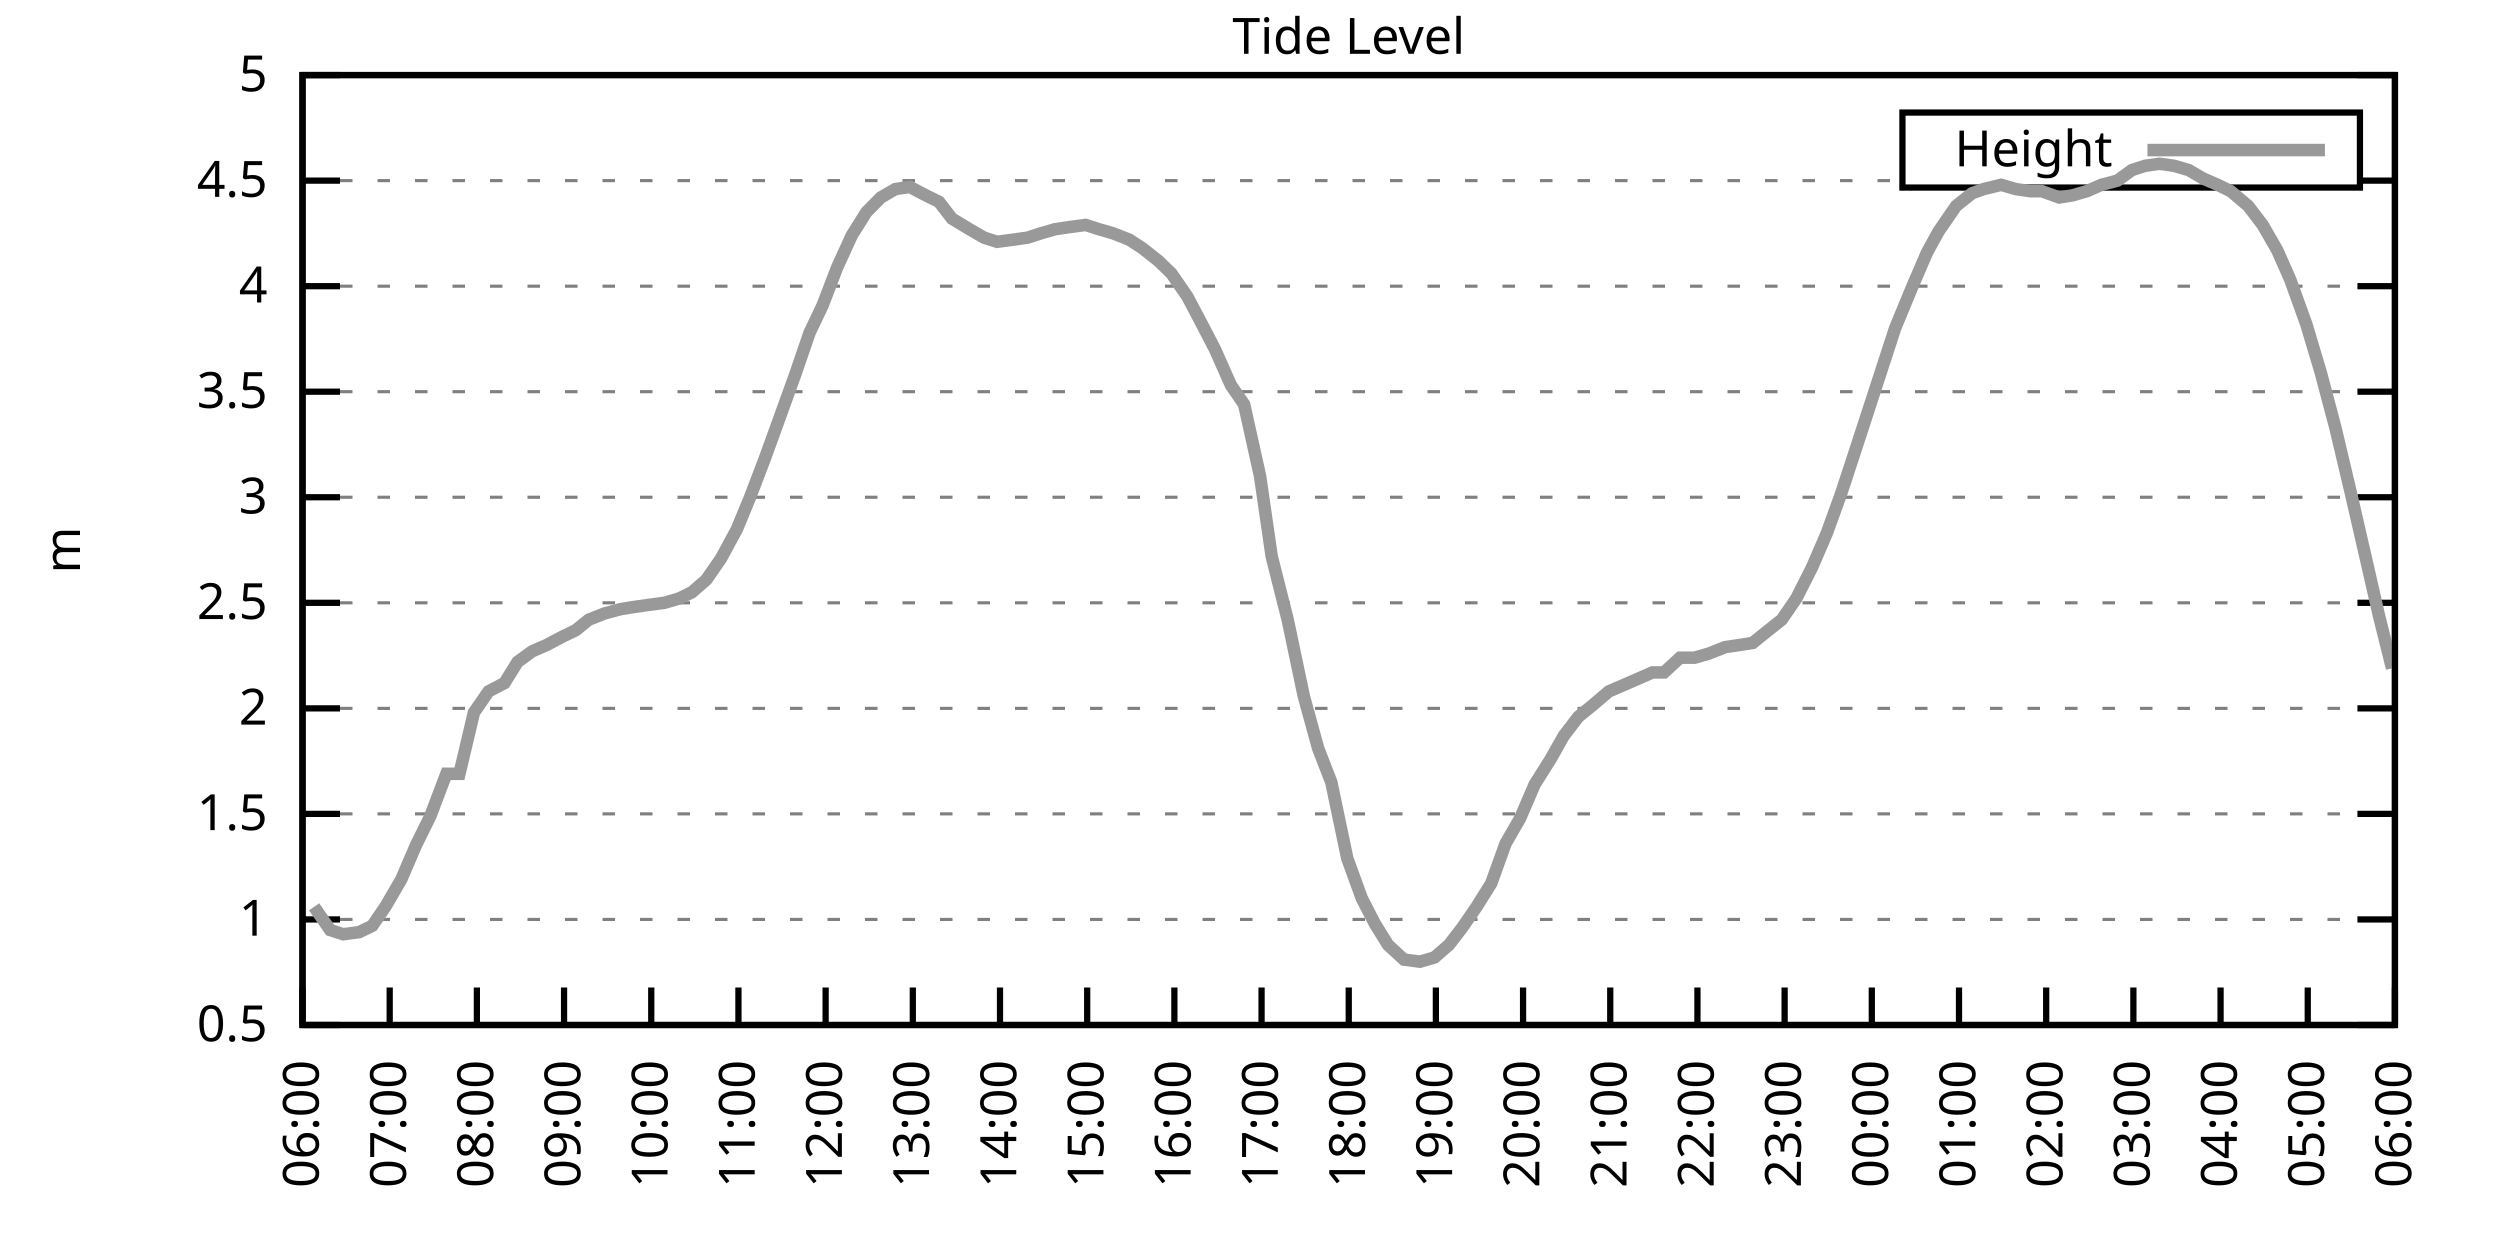
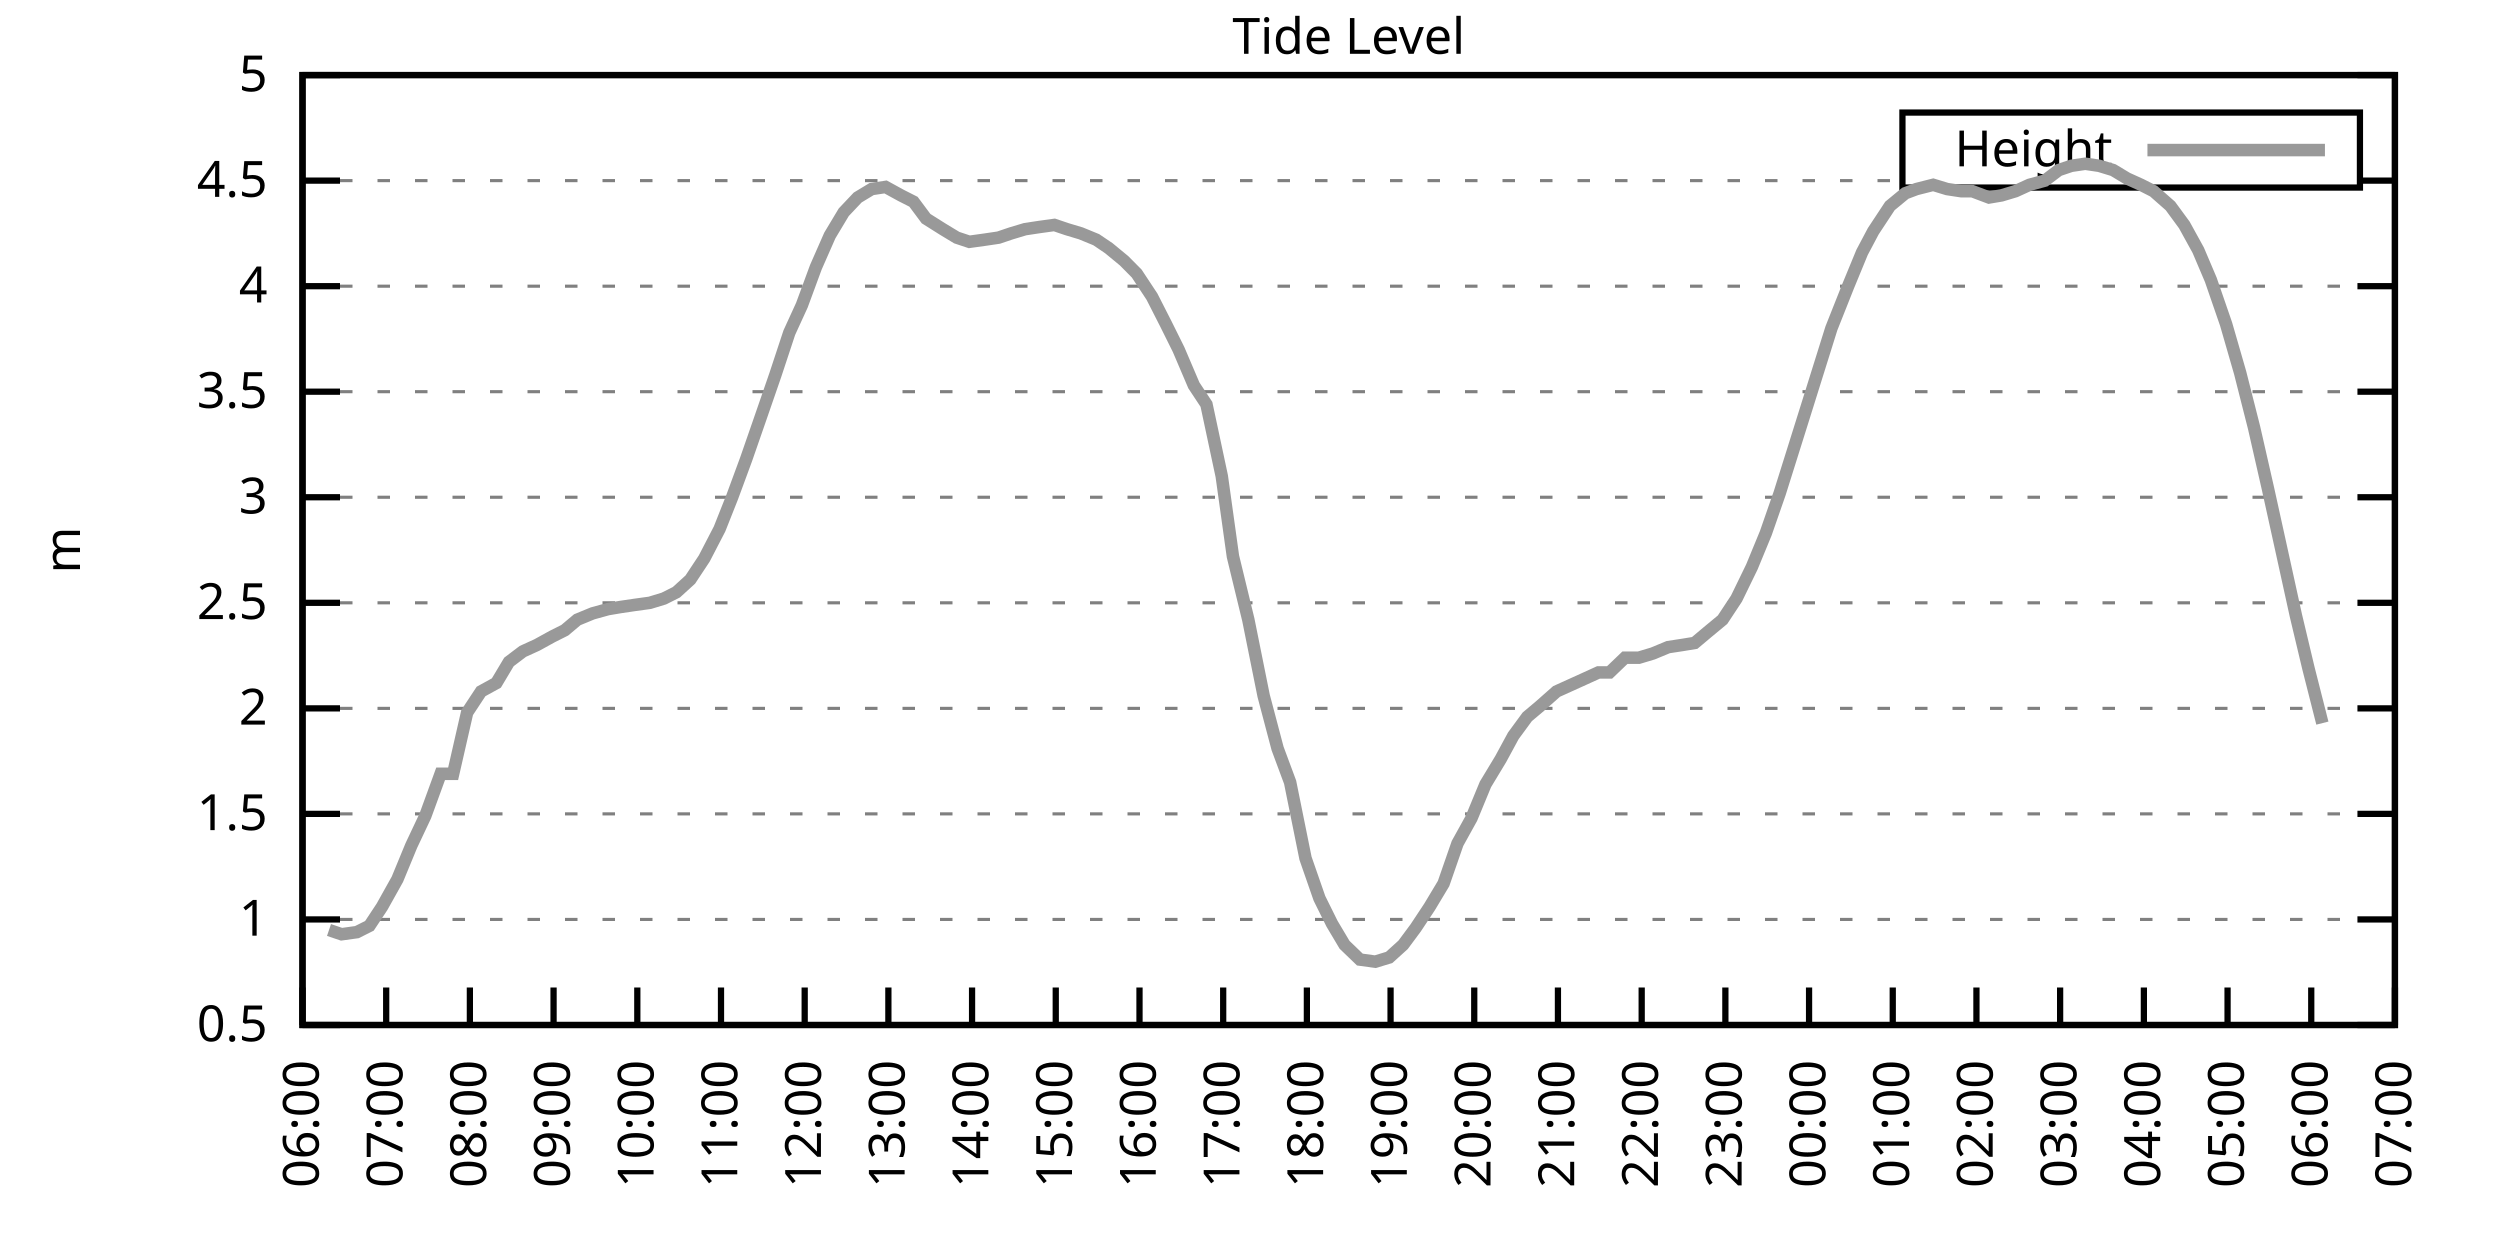
<svg xmlns="http://www.w3.org/2000/svg" xmlns:xlink="http://www.w3.org/1999/xlink" width="400" height="200" viewBox="0 0 400 200">
  <g id="gnuplot_canvas">
    <rect x="0" y="0" width="400" height="200" fill="none" />
    <defs>
      <circle id="gpDot" r="0.5" stroke-width="0.5" stroke="currentColor" />
      <path id="gpPt0" stroke-width="0.333" stroke="currentColor" d="M-1,0 h2 M0,-1 v2" />
      <path id="gpPt1" stroke-width="0.333" stroke="currentColor" d="M-1,-1 L1,1 M1,-1 L-1,1" />
      <path id="gpPt2" stroke-width="0.333" stroke="currentColor" d="M-1,0 L1,0 M0,-1 L0,1 M-1,-1 L1,1 M-1,1 L1,-1" />
      <rect id="gpPt3" stroke-width="0.333" stroke="currentColor" x="-1" y="-1" width="2" height="2" />
      <rect id="gpPt4" stroke-width="0.333" stroke="currentColor" fill="currentColor" x="-1" y="-1" width="2" height="2" />
      <circle id="gpPt5" stroke-width="0.333" stroke="currentColor" cx="0" cy="0" r="1" />
      <use xlink:href="#gpPt5" id="gpPt6" fill="currentColor" stroke="none" />
      <path id="gpPt7" stroke-width="0.333" stroke="currentColor" d="M0,-1.33 L-1.33,0.67 L1.33,0.67 z" />
      <use xlink:href="#gpPt7" id="gpPt8" fill="currentColor" stroke="none" />
      <use xlink:href="#gpPt7" id="gpPt9" stroke="currentColor" transform="rotate(180)" />
      <use xlink:href="#gpPt9" id="gpPt10" fill="currentColor" stroke="none" />
      <use xlink:href="#gpPt3" id="gpPt11" stroke="currentColor" transform="rotate(45)" />
      <use xlink:href="#gpPt11" id="gpPt12" fill="currentColor" stroke="none" />
      <path id="gpPt13" stroke-width="0.333" stroke="currentColor" d="M0,1.330 L1.265,0.411 L0.782,-1.067 L-0.782,-1.076 L-1.265,0.411 z" />
      <use xlink:href="#gpPt13" id="gpPt14" fill="currentColor" stroke="none" />
      <filter id="textbox" filterUnits="objectBoundingBox" x="0" y="0" height="1" width="1">
        <feFlood flood-color="white" flood-opacity="1" result="bgnd" />
        <feComposite in="SourceGraphic" in2="bgnd" operator="atop" />
      </filter>
      <filter id="greybox" filterUnits="objectBoundingBox" x="0" y="0" height="1" width="1">
        <feFlood flood-color="lightgrey" flood-opacity="1" result="grey" />
        <feComposite in="SourceGraphic" in2="grey" operator="atop" />
      </filter>
    </defs>
    <g fill="none" color="white" stroke="currentColor" stroke-width="1.00" stroke-linecap="butt" stroke-linejoin="miter">
</g>
    <g fill="none" color="black" stroke="currentColor" stroke-width="1.00" stroke-linecap="butt" stroke-linejoin="miter">
      <g stroke="none" shape-rendering="crispEdges">
        <polygon fill="rgb(255, 255, 255)" points="48.40,164.00 383.18,164.00 383.18,12.02 48.40,12.02 " />
      </g>
    </g>
    <g fill="none" color="black" stroke="currentColor" stroke-width="1.00" stroke-linecap="butt" stroke-linejoin="miter">
</g>
    <g fill="none" color="black" stroke="black" stroke-width="0.50" stroke-linecap="butt" stroke-linejoin="miter">
</g>
    <g fill="none" color="gray" stroke="currentColor" stroke-width="0.50" stroke-linecap="butt" stroke-linejoin="miter">
      <path stroke="gray" stroke-dasharray="2,4" class="gridline" d="M48.40,164.00 L383.19,164.00  " />
    </g>
    <g fill="none" color="gray" stroke="gray" stroke-width="1.00" stroke-linecap="butt" stroke-linejoin="miter">
</g>
    <g fill="none" color="black" stroke="currentColor" stroke-width="1.00" stroke-linecap="butt" stroke-linejoin="miter">
      <path stroke="black" d="M48.40,164.00 L54.40,164.00 M383.19,164.00 L377.19,164.00  " />
      <g transform="translate(42.80,166.60)" stroke="none" fill="black" font-family="Sans" font-size="8.00" text-anchor="end">
        <text>
          <tspan font-family="Sans"> 0.5</tspan>
        </text>
      </g>
    </g>
    <g fill="none" color="black" stroke="currentColor" stroke-width="1.00" stroke-linecap="butt" stroke-linejoin="miter">
</g>
    <g fill="none" color="black" stroke="black" stroke-width="0.50" stroke-linecap="butt" stroke-linejoin="miter">
</g>
    <g fill="none" color="gray" stroke="currentColor" stroke-width="0.50" stroke-linecap="butt" stroke-linejoin="miter">
      <path stroke="gray" stroke-dasharray="2,4" class="gridline" d="M48.40,147.11 L383.19,147.11  " />
    </g>
    <g fill="none" color="gray" stroke="gray" stroke-width="1.00" stroke-linecap="butt" stroke-linejoin="miter">
</g>
    <g fill="none" color="black" stroke="currentColor" stroke-width="1.00" stroke-linecap="butt" stroke-linejoin="miter">
      <path stroke="black" d="M48.40,147.11 L54.40,147.11 M383.19,147.11 L377.19,147.11  " />
      <g transform="translate(42.80,149.71)" stroke="none" fill="black" font-family="Sans" font-size="8.00" text-anchor="end">
        <text>
          <tspan font-family="Sans"> 1</tspan>
        </text>
      </g>
    </g>
    <g fill="none" color="black" stroke="currentColor" stroke-width="1.00" stroke-linecap="butt" stroke-linejoin="miter">
</g>
    <g fill="none" color="black" stroke="black" stroke-width="0.50" stroke-linecap="butt" stroke-linejoin="miter">
</g>
    <g fill="none" color="gray" stroke="currentColor" stroke-width="0.50" stroke-linecap="butt" stroke-linejoin="miter">
      <path stroke="gray" stroke-dasharray="2,4" class="gridline" d="M48.40,130.22 L383.19,130.22  " />
    </g>
    <g fill="none" color="gray" stroke="gray" stroke-width="1.00" stroke-linecap="butt" stroke-linejoin="miter">
</g>
    <g fill="none" color="black" stroke="currentColor" stroke-width="1.00" stroke-linecap="butt" stroke-linejoin="miter">
      <path stroke="black" d="M48.40,130.22 L54.40,130.22 M383.19,130.22 L377.19,130.22  " />
      <g transform="translate(42.80,132.82)" stroke="none" fill="black" font-family="Sans" font-size="8.00" text-anchor="end">
        <text>
          <tspan font-family="Sans"> 1.5</tspan>
        </text>
      </g>
    </g>
    <g fill="none" color="black" stroke="currentColor" stroke-width="1.00" stroke-linecap="butt" stroke-linejoin="miter">
</g>
    <g fill="none" color="black" stroke="black" stroke-width="0.50" stroke-linecap="butt" stroke-linejoin="miter">
</g>
    <g fill="none" color="gray" stroke="currentColor" stroke-width="0.50" stroke-linecap="butt" stroke-linejoin="miter">
      <path stroke="gray" stroke-dasharray="2,4" class="gridline" d="M48.40,113.34 L383.19,113.34  " />
    </g>
    <g fill="none" color="gray" stroke="gray" stroke-width="1.00" stroke-linecap="butt" stroke-linejoin="miter">
</g>
    <g fill="none" color="black" stroke="currentColor" stroke-width="1.00" stroke-linecap="butt" stroke-linejoin="miter">
      <path stroke="black" d="M48.40,113.34 L54.40,113.34 M383.19,113.34 L377.19,113.34  " />
      <g transform="translate(42.80,115.94)" stroke="none" fill="black" font-family="Sans" font-size="8.00" text-anchor="end">
        <text>
          <tspan font-family="Sans"> 2</tspan>
        </text>
      </g>
    </g>
    <g fill="none" color="black" stroke="currentColor" stroke-width="1.00" stroke-linecap="butt" stroke-linejoin="miter">
</g>
    <g fill="none" color="black" stroke="black" stroke-width="0.50" stroke-linecap="butt" stroke-linejoin="miter">
</g>
    <g fill="none" color="gray" stroke="currentColor" stroke-width="0.50" stroke-linecap="butt" stroke-linejoin="miter">
      <path stroke="gray" stroke-dasharray="2,4" class="gridline" d="M48.40,96.45 L383.19,96.45  " />
    </g>
    <g fill="none" color="gray" stroke="gray" stroke-width="1.00" stroke-linecap="butt" stroke-linejoin="miter">
</g>
    <g fill="none" color="black" stroke="currentColor" stroke-width="1.00" stroke-linecap="butt" stroke-linejoin="miter">
      <path stroke="black" d="M48.40,96.45 L54.40,96.45 M383.19,96.45 L377.19,96.45  " />
      <g transform="translate(42.80,99.05)" stroke="none" fill="black" font-family="Sans" font-size="8.00" text-anchor="end">
        <text>
          <tspan font-family="Sans"> 2.5</tspan>
        </text>
      </g>
    </g>
    <g fill="none" color="black" stroke="currentColor" stroke-width="1.00" stroke-linecap="butt" stroke-linejoin="miter">
</g>
    <g fill="none" color="black" stroke="black" stroke-width="0.50" stroke-linecap="butt" stroke-linejoin="miter">
</g>
    <g fill="none" color="gray" stroke="currentColor" stroke-width="0.50" stroke-linecap="butt" stroke-linejoin="miter">
      <path stroke="gray" stroke-dasharray="2,4" class="gridline" d="M48.40,79.56 L383.19,79.56  " />
    </g>
    <g fill="none" color="gray" stroke="gray" stroke-width="1.00" stroke-linecap="butt" stroke-linejoin="miter">
</g>
    <g fill="none" color="black" stroke="currentColor" stroke-width="1.00" stroke-linecap="butt" stroke-linejoin="miter">
      <path stroke="black" d="M48.40,79.56 L54.40,79.56 M383.19,79.56 L377.19,79.56  " />
      <g transform="translate(42.80,82.16)" stroke="none" fill="black" font-family="Sans" font-size="8.00" text-anchor="end">
        <text>
          <tspan font-family="Sans"> 3</tspan>
        </text>
      </g>
    </g>
    <g fill="none" color="black" stroke="currentColor" stroke-width="1.00" stroke-linecap="butt" stroke-linejoin="miter">
</g>
    <g fill="none" color="black" stroke="black" stroke-width="0.50" stroke-linecap="butt" stroke-linejoin="miter">
</g>
    <g fill="none" color="gray" stroke="currentColor" stroke-width="0.50" stroke-linecap="butt" stroke-linejoin="miter">
      <path stroke="gray" stroke-dasharray="2,4" class="gridline" d="M48.40,62.67 L383.19,62.67  " />
    </g>
    <g fill="none" color="gray" stroke="gray" stroke-width="1.00" stroke-linecap="butt" stroke-linejoin="miter">
</g>
    <g fill="none" color="black" stroke="currentColor" stroke-width="1.00" stroke-linecap="butt" stroke-linejoin="miter">
      <path stroke="black" d="M48.40,62.67 L54.40,62.67 M383.19,62.67 L377.19,62.67  " />
      <g transform="translate(42.80,65.27)" stroke="none" fill="black" font-family="Sans" font-size="8.00" text-anchor="end">
        <text>
          <tspan font-family="Sans"> 3.5</tspan>
        </text>
      </g>
    </g>
    <g fill="none" color="black" stroke="currentColor" stroke-width="1.00" stroke-linecap="butt" stroke-linejoin="miter">
</g>
    <g fill="none" color="black" stroke="black" stroke-width="0.50" stroke-linecap="butt" stroke-linejoin="miter">
</g>
    <g fill="none" color="gray" stroke="currentColor" stroke-width="0.50" stroke-linecap="butt" stroke-linejoin="miter">
      <path stroke="gray" stroke-dasharray="2,4" class="gridline" d="M48.40,45.79 L383.19,45.79  " />
    </g>
    <g fill="none" color="gray" stroke="gray" stroke-width="1.00" stroke-linecap="butt" stroke-linejoin="miter">
</g>
    <g fill="none" color="black" stroke="currentColor" stroke-width="1.00" stroke-linecap="butt" stroke-linejoin="miter">
      <path stroke="black" d="M48.40,45.79 L54.40,45.79 M383.19,45.79 L377.19,45.79  " />
      <g transform="translate(42.80,48.39)" stroke="none" fill="black" font-family="Sans" font-size="8.00" text-anchor="end">
        <text>
          <tspan font-family="Sans"> 4</tspan>
        </text>
      </g>
    </g>
    <g fill="none" color="black" stroke="currentColor" stroke-width="1.00" stroke-linecap="butt" stroke-linejoin="miter">
</g>
    <g fill="none" color="black" stroke="black" stroke-width="0.50" stroke-linecap="butt" stroke-linejoin="miter">
</g>
    <g fill="none" color="gray" stroke="currentColor" stroke-width="0.50" stroke-linecap="butt" stroke-linejoin="miter">
      <path stroke="gray" stroke-dasharray="2,4" class="gridline" d="M48.40,28.90 L304.39,28.90 M377.59,28.90 L383.19,28.90  " />
    </g>
    <g fill="none" color="gray" stroke="gray" stroke-width="1.00" stroke-linecap="butt" stroke-linejoin="miter">
</g>
    <g fill="none" color="black" stroke="currentColor" stroke-width="1.00" stroke-linecap="butt" stroke-linejoin="miter">
      <path stroke="black" d="M48.40,28.90 L54.40,28.90 M383.19,28.90 L377.19,28.90  " />
      <g transform="translate(42.80,31.50)" stroke="none" fill="black" font-family="Sans" font-size="8.00" text-anchor="end">
        <text>
          <tspan font-family="Sans"> 4.5</tspan>
        </text>
      </g>
    </g>
    <g fill="none" color="black" stroke="currentColor" stroke-width="1.00" stroke-linecap="butt" stroke-linejoin="miter">
</g>
    <g fill="none" color="black" stroke="black" stroke-width="0.50" stroke-linecap="butt" stroke-linejoin="miter">
</g>
    <g fill="none" color="gray" stroke="currentColor" stroke-width="0.50" stroke-linecap="butt" stroke-linejoin="miter">
      <path stroke="gray" stroke-dasharray="2,4" class="gridline" d="M48.40,12.01 L383.19,12.01  " />
    </g>
    <g fill="none" color="gray" stroke="gray" stroke-width="1.00" stroke-linecap="butt" stroke-linejoin="miter">
</g>
    <g fill="none" color="black" stroke="currentColor" stroke-width="1.00" stroke-linecap="butt" stroke-linejoin="miter">
      <path stroke="black" d="M48.40,12.01 L54.40,12.01 M383.19,12.01 L377.19,12.01  " />
      <g transform="translate(42.80,14.61)" stroke="none" fill="black" font-family="Sans" font-size="8.00" text-anchor="end">
        <text>
          <tspan font-family="Sans"> 5</tspan>
        </text>
      </g>
    </g>
    <g fill="none" color="black" stroke="currentColor" stroke-width="1.00" stroke-linecap="butt" stroke-linejoin="miter">
      <path stroke="black" d="M48.40,164.00 L48.40,158.00  " />
      <g transform="translate(51.00,169.60) rotate(270.00)" stroke="none" fill="black" font-family="Sans" font-size="8.00" text-anchor="end">
        <text>
          <tspan font-family="Sans">06:00</tspan>
        </text>
      </g>
    </g>
    <g fill="none" color="black" stroke="currentColor" stroke-width="1.00" stroke-linecap="butt" stroke-linejoin="miter">
-       <path stroke="black" d="M62.35,164.00 L62.35,158.00  " />
-       <g transform="translate(64.95,169.60) rotate(270.00)" stroke="none" fill="black" font-family="Sans" font-size="8.00" text-anchor="end">
+       <path stroke="black" d="M61.79,164.00 L61.79,158.00  " />
+       <g transform="translate(64.39,169.60) rotate(270.00)" stroke="none" fill="black" font-family="Sans" font-size="8.00" text-anchor="end">
        <text>
          <tspan font-family="Sans">07:00</tspan>
        </text>
      </g>
    </g>
    <g fill="none" color="black" stroke="currentColor" stroke-width="1.00" stroke-linecap="butt" stroke-linejoin="miter">
-       <path stroke="black" d="M76.30,164.00 L76.30,158.00  " />
-       <g transform="translate(78.90,169.60) rotate(270.00)" stroke="none" fill="black" font-family="Sans" font-size="8.00" text-anchor="end">
+       <path stroke="black" d="M75.18,164.00 L75.18,158.00  " />
+       <g transform="translate(77.78,169.60) rotate(270.00)" stroke="none" fill="black" font-family="Sans" font-size="8.00" text-anchor="end">
        <text>
          <tspan font-family="Sans">08:00</tspan>
        </text>
      </g>
    </g>
    <g fill="none" color="black" stroke="currentColor" stroke-width="1.00" stroke-linecap="butt" stroke-linejoin="miter">
-       <path stroke="black" d="M90.25,164.00 L90.25,158.00  " />
-       <g transform="translate(92.85,169.60) rotate(270.00)" stroke="none" fill="black" font-family="Sans" font-size="8.00" text-anchor="end">
+       <path stroke="black" d="M88.57,164.00 L88.57,158.00  " />
+       <g transform="translate(91.17,169.60) rotate(270.00)" stroke="none" fill="black" font-family="Sans" font-size="8.00" text-anchor="end">
        <text>
          <tspan font-family="Sans">09:00</tspan>
        </text>
      </g>
    </g>
    <g fill="none" color="black" stroke="currentColor" stroke-width="1.00" stroke-linecap="butt" stroke-linejoin="miter">
-       <path stroke="black" d="M104.20,164.00 L104.20,158.00  " />
-       <g transform="translate(106.80,169.60) rotate(270.00)" stroke="none" fill="black" font-family="Sans" font-size="8.00" text-anchor="end">
+       <path stroke="black" d="M101.97,164.00 L101.97,158.00  " />
+       <g transform="translate(104.57,169.60) rotate(270.00)" stroke="none" fill="black" font-family="Sans" font-size="8.00" text-anchor="end">
        <text>
          <tspan font-family="Sans">10:00</tspan>
        </text>
      </g>
    </g>
    <g fill="none" color="black" stroke="currentColor" stroke-width="1.00" stroke-linecap="butt" stroke-linejoin="miter">
-       <path stroke="black" d="M118.15,164.00 L118.15,158.00  " />
-       <g transform="translate(120.75,169.60) rotate(270.00)" stroke="none" fill="black" font-family="Sans" font-size="8.00" text-anchor="end">
+       <path stroke="black" d="M115.36,164.00 L115.36,158.00  " />
+       <g transform="translate(117.96,169.60) rotate(270.00)" stroke="none" fill="black" font-family="Sans" font-size="8.00" text-anchor="end">
        <text>
          <tspan font-family="Sans">11:00</tspan>
        </text>
      </g>
    </g>
    <g fill="none" color="black" stroke="currentColor" stroke-width="1.00" stroke-linecap="butt" stroke-linejoin="miter">
-       <path stroke="black" d="M132.10,164.00 L132.10,158.00  " />
-       <g transform="translate(134.70,169.60) rotate(270.00)" stroke="none" fill="black" font-family="Sans" font-size="8.00" text-anchor="end">
+       <path stroke="black" d="M128.75,164.00 L128.75,158.00  " />
+       <g transform="translate(131.35,169.60) rotate(270.00)" stroke="none" fill="black" font-family="Sans" font-size="8.00" text-anchor="end">
        <text>
          <tspan font-family="Sans">12:00</tspan>
        </text>
      </g>
    </g>
    <g fill="none" color="black" stroke="currentColor" stroke-width="1.00" stroke-linecap="butt" stroke-linejoin="miter">
-       <path stroke="black" d="M146.05,164.00 L146.05,158.00  " />
-       <g transform="translate(148.65,169.60) rotate(270.00)" stroke="none" fill="black" font-family="Sans" font-size="8.00" text-anchor="end">
+       <path stroke="black" d="M142.14,164.00 L142.14,158.00  " />
+       <g transform="translate(144.74,169.60) rotate(270.00)" stroke="none" fill="black" font-family="Sans" font-size="8.00" text-anchor="end">
        <text>
          <tspan font-family="Sans">13:00</tspan>
        </text>
      </g>
    </g>
    <g fill="none" color="black" stroke="currentColor" stroke-width="1.00" stroke-linecap="butt" stroke-linejoin="miter">
-       <path stroke="black" d="M160.00,164.00 L160.00,158.00  " />
-       <g transform="translate(162.60,169.60) rotate(270.00)" stroke="none" fill="black" font-family="Sans" font-size="8.00" text-anchor="end">
+       <path stroke="black" d="M155.53,164.00 L155.53,158.00  " />
+       <g transform="translate(158.13,169.60) rotate(270.00)" stroke="none" fill="black" font-family="Sans" font-size="8.00" text-anchor="end">
        <text>
          <tspan font-family="Sans">14:00</tspan>
        </text>
      </g>
    </g>
    <g fill="none" color="black" stroke="currentColor" stroke-width="1.00" stroke-linecap="butt" stroke-linejoin="miter">
-       <path stroke="black" d="M173.95,164.00 L173.95,158.00  " />
-       <g transform="translate(176.55,169.60) rotate(270.00)" stroke="none" fill="black" font-family="Sans" font-size="8.00" text-anchor="end">
+       <path stroke="black" d="M168.92,164.00 L168.92,158.00  " />
+       <g transform="translate(171.52,169.60) rotate(270.00)" stroke="none" fill="black" font-family="Sans" font-size="8.00" text-anchor="end">
        <text>
          <tspan font-family="Sans">15:00</tspan>
        </text>
      </g>
    </g>
    <g fill="none" color="black" stroke="currentColor" stroke-width="1.00" stroke-linecap="butt" stroke-linejoin="miter">
-       <path stroke="black" d="M187.90,164.00 L187.90,158.00  " />
-       <g transform="translate(190.50,169.60) rotate(270.00)" stroke="none" fill="black" font-family="Sans" font-size="8.00" text-anchor="end">
+       <path stroke="black" d="M182.32,164.00 L182.32,158.00  " />
+       <g transform="translate(184.92,169.60) rotate(270.00)" stroke="none" fill="black" font-family="Sans" font-size="8.00" text-anchor="end">
        <text>
          <tspan font-family="Sans">16:00</tspan>
        </text>
      </g>
    </g>
    <g fill="none" color="black" stroke="currentColor" stroke-width="1.00" stroke-linecap="butt" stroke-linejoin="miter">
-       <path stroke="black" d="M201.85,164.00 L201.85,158.00  " />
-       <g transform="translate(204.45,169.60) rotate(270.00)" stroke="none" fill="black" font-family="Sans" font-size="8.00" text-anchor="end">
+       <path stroke="black" d="M195.71,164.00 L195.71,158.00  " />
+       <g transform="translate(198.31,169.60) rotate(270.00)" stroke="none" fill="black" font-family="Sans" font-size="8.00" text-anchor="end">
        <text>
          <tspan font-family="Sans">17:00</tspan>
        </text>
      </g>
    </g>
    <g fill="none" color="black" stroke="currentColor" stroke-width="1.00" stroke-linecap="butt" stroke-linejoin="miter">
-       <path stroke="black" d="M215.80,164.00 L215.80,158.00  " />
-       <g transform="translate(218.40,169.60) rotate(270.00)" stroke="none" fill="black" font-family="Sans" font-size="8.00" text-anchor="end">
+       <path stroke="black" d="M209.10,164.00 L209.10,158.00  " />
+       <g transform="translate(211.70,169.60) rotate(270.00)" stroke="none" fill="black" font-family="Sans" font-size="8.00" text-anchor="end">
        <text>
          <tspan font-family="Sans">18:00</tspan>
        </text>
      </g>
    </g>
    <g fill="none" color="black" stroke="currentColor" stroke-width="1.00" stroke-linecap="butt" stroke-linejoin="miter">
-       <path stroke="black" d="M229.74,164.00 L229.74,158.00  " />
-       <g transform="translate(232.34,169.60) rotate(270.00)" stroke="none" fill="black" font-family="Sans" font-size="8.00" text-anchor="end">
+       <path stroke="black" d="M222.49,164.00 L222.49,158.00  " />
+       <g transform="translate(225.09,169.60) rotate(270.00)" stroke="none" fill="black" font-family="Sans" font-size="8.00" text-anchor="end">
        <text>
          <tspan font-family="Sans">19:00</tspan>
        </text>
      </g>
    </g>
    <g fill="none" color="black" stroke="currentColor" stroke-width="1.00" stroke-linecap="butt" stroke-linejoin="miter">
-       <path stroke="black" d="M243.69,164.00 L243.69,158.00  " />
-       <g transform="translate(246.29,169.60) rotate(270.00)" stroke="none" fill="black" font-family="Sans" font-size="8.00" text-anchor="end">
+       <path stroke="black" d="M235.88,164.00 L235.88,158.00  " />
+       <g transform="translate(238.48,169.60) rotate(270.00)" stroke="none" fill="black" font-family="Sans" font-size="8.00" text-anchor="end">
        <text>
          <tspan font-family="Sans">20:00</tspan>
        </text>
      </g>
    </g>
    <g fill="none" color="black" stroke="currentColor" stroke-width="1.00" stroke-linecap="butt" stroke-linejoin="miter">
-       <path stroke="black" d="M257.64,164.00 L257.64,158.00  " />
-       <g transform="translate(260.24,169.60) rotate(270.00)" stroke="none" fill="black" font-family="Sans" font-size="8.00" text-anchor="end">
+       <path stroke="black" d="M249.27,164.00 L249.27,158.00  " />
+       <g transform="translate(251.87,169.60) rotate(270.00)" stroke="none" fill="black" font-family="Sans" font-size="8.00" text-anchor="end">
        <text>
          <tspan font-family="Sans">21:00</tspan>
        </text>
      </g>
    </g>
    <g fill="none" color="black" stroke="currentColor" stroke-width="1.00" stroke-linecap="butt" stroke-linejoin="miter">
-       <path stroke="black" d="M271.59,164.00 L271.59,158.00  " />
-       <g transform="translate(274.19,169.60) rotate(270.00)" stroke="none" fill="black" font-family="Sans" font-size="8.00" text-anchor="end">
+       <path stroke="black" d="M262.67,164.00 L262.67,158.00  " />
+       <g transform="translate(265.27,169.60) rotate(270.00)" stroke="none" fill="black" font-family="Sans" font-size="8.00" text-anchor="end">
        <text>
          <tspan font-family="Sans">22:00</tspan>
        </text>
      </g>
    </g>
    <g fill="none" color="black" stroke="currentColor" stroke-width="1.00" stroke-linecap="butt" stroke-linejoin="miter">
-       <path stroke="black" d="M285.54,164.00 L285.54,158.00  " />
-       <g transform="translate(288.14,169.60) rotate(270.00)" stroke="none" fill="black" font-family="Sans" font-size="8.00" text-anchor="end">
+       <path stroke="black" d="M276.06,164.00 L276.06,158.00  " />
+       <g transform="translate(278.66,169.60) rotate(270.00)" stroke="none" fill="black" font-family="Sans" font-size="8.00" text-anchor="end">
        <text>
          <tspan font-family="Sans">23:00</tspan>
        </text>
      </g>
    </g>
    <g fill="none" color="black" stroke="currentColor" stroke-width="1.00" stroke-linecap="butt" stroke-linejoin="miter">
-       <path stroke="black" d="M299.49,164.00 L299.49,158.00  " />
-       <g transform="translate(302.09,169.60) rotate(270.00)" stroke="none" fill="black" font-family="Sans" font-size="8.00" text-anchor="end">
+       <path stroke="black" d="M289.45,164.00 L289.45,158.00  " />
+       <g transform="translate(292.05,169.60) rotate(270.00)" stroke="none" fill="black" font-family="Sans" font-size="8.00" text-anchor="end">
        <text>
          <tspan font-family="Sans">00:00</tspan>
        </text>
      </g>
    </g>
    <g fill="none" color="black" stroke="currentColor" stroke-width="1.00" stroke-linecap="butt" stroke-linejoin="miter">
-       <path stroke="black" d="M313.44,164.00 L313.44,158.00  " />
-       <g transform="translate(316.04,169.60) rotate(270.00)" stroke="none" fill="black" font-family="Sans" font-size="8.00" text-anchor="end">
+       <path stroke="black" d="M302.84,164.00 L302.84,158.00  " />
+       <g transform="translate(305.44,169.60) rotate(270.00)" stroke="none" fill="black" font-family="Sans" font-size="8.00" text-anchor="end">
        <text>
          <tspan font-family="Sans">01:00</tspan>
        </text>
      </g>
    </g>
    <g fill="none" color="black" stroke="currentColor" stroke-width="1.00" stroke-linecap="butt" stroke-linejoin="miter">
-       <path stroke="black" d="M327.39,164.00 L327.39,158.00  " />
-       <g transform="translate(329.99,169.60) rotate(270.00)" stroke="none" fill="black" font-family="Sans" font-size="8.00" text-anchor="end">
+       <path stroke="black" d="M316.23,164.00 L316.23,158.00  " />
+       <g transform="translate(318.83,169.60) rotate(270.00)" stroke="none" fill="black" font-family="Sans" font-size="8.00" text-anchor="end">
        <text>
          <tspan font-family="Sans">02:00</tspan>
        </text>
      </g>
    </g>
    <g fill="none" color="black" stroke="currentColor" stroke-width="1.00" stroke-linecap="butt" stroke-linejoin="miter">
-       <path stroke="black" d="M341.34,164.00 L341.34,158.00  " />
-       <g transform="translate(343.94,169.60) rotate(270.00)" stroke="none" fill="black" font-family="Sans" font-size="8.00" text-anchor="end">
+       <path stroke="black" d="M329.62,164.00 L329.62,158.00  " />
+       <g transform="translate(332.22,169.60) rotate(270.00)" stroke="none" fill="black" font-family="Sans" font-size="8.00" text-anchor="end">
        <text>
          <tspan font-family="Sans">03:00</tspan>
        </text>
      </g>
    </g>
    <g fill="none" color="black" stroke="currentColor" stroke-width="1.00" stroke-linecap="butt" stroke-linejoin="miter">
-       <path stroke="black" d="M355.29,164.00 L355.29,158.00  " />
-       <g transform="translate(357.89,169.60) rotate(270.00)" stroke="none" fill="black" font-family="Sans" font-size="8.00" text-anchor="end">
+       <path stroke="black" d="M343.02,164.00 L343.02,158.00  " />
+       <g transform="translate(345.62,169.60) rotate(270.00)" stroke="none" fill="black" font-family="Sans" font-size="8.00" text-anchor="end">
        <text>
          <tspan font-family="Sans">04:00</tspan>
        </text>
      </g>
    </g>
    <g fill="none" color="black" stroke="currentColor" stroke-width="1.00" stroke-linecap="butt" stroke-linejoin="miter">
-       <path stroke="black" d="M369.24,164.00 L369.24,158.00  " />
-       <g transform="translate(371.84,169.60) rotate(270.00)" stroke="none" fill="black" font-family="Sans" font-size="8.00" text-anchor="end">
+       <path stroke="black" d="M356.41,164.00 L356.41,158.00  " />
+       <g transform="translate(359.01,169.60) rotate(270.00)" stroke="none" fill="black" font-family="Sans" font-size="8.00" text-anchor="end">
        <text>
          <tspan font-family="Sans">05:00</tspan>
+         </text>
+       </g>
+     </g>
+     <g fill="none" color="black" stroke="currentColor" stroke-width="1.00" stroke-linecap="butt" stroke-linejoin="miter">
+       <path stroke="black" d="M369.80,164.00 L369.80,158.00  " />
+       <g transform="translate(372.40,169.60) rotate(270.00)" stroke="none" fill="black" font-family="Sans" font-size="8.00" text-anchor="end">
+         <text>
+           <tspan font-family="Sans">06:00</tspan>
        </text>
      </g>
    </g>
    <g fill="none" color="black" stroke="currentColor" stroke-width="1.00" stroke-linecap="butt" stroke-linejoin="miter">
      <path stroke="black" d="M383.19,164.00 L383.19,158.00  " />
      <g transform="translate(385.79,169.60) rotate(270.00)" stroke="none" fill="black" font-family="Sans" font-size="8.00" text-anchor="end">
        <text>
-           <tspan font-family="Sans">06:00</tspan>
+           <tspan font-family="Sans">07:00</tspan>
        </text>
      </g>
    </g>
    <g fill="none" color="black" stroke="currentColor" stroke-width="1.00" stroke-linecap="butt" stroke-linejoin="miter">
</g>
    <g fill="none" color="black" stroke="currentColor" stroke-width="1.00" stroke-linecap="butt" stroke-linejoin="miter">
      <path stroke="black" d="M48.40,12.01 L48.40,164.00 L383.19,164.00 L383.19,12.01 L48.40,12.01 Z  " />
    </g>
    <g fill="none" color="black" stroke="currentColor" stroke-width="1.00" stroke-linecap="butt" stroke-linejoin="miter">
</g>
    <g fill="none" color="black" stroke="currentColor" stroke-width="1.00" stroke-linecap="butt" stroke-linejoin="miter">
      <path stroke="black" d="M304.39,30.01 L304.39,18.01 L377.59,18.01 L377.59,30.01 L304.39,30.01 Z  " />
    </g>
    <g id="Tide_level_plot_1">
      <g fill="none" color="white" stroke="black" stroke-width="2.00" stroke-linecap="butt" stroke-linejoin="miter">
</g>
      <g fill="none" color="black" stroke="currentColor" stroke-width="2.00" stroke-linecap="butt" stroke-linejoin="miter">
        <g transform="translate(337.99,26.61)" stroke="none" fill="black" font-family="Sans" font-size="8.00" text-anchor="end">
          <text>
            <tspan font-family="Sans">Height</tspan>
          </text>
        </g>
      </g>
      <g fill="none" color="black" stroke="currentColor" stroke-width="2.00" stroke-linecap="butt" stroke-linejoin="miter">
-         <path stroke="rgb(153, 153, 153)" d="M343.59,24.01 L371.99,24.01 M50.26,145.09 L52.82,148.80 L54.91,149.48 L57.47,149.14 L59.56,148.13 L61.65,145.09   L64.21,140.69 L66.53,135.29 L68.86,130.56 L71.42,123.81 L73.51,123.81 L75.83,114.01 L78.16,110.63 L80.72,109.28   L82.81,105.91 L85.13,104.22 L87.46,103.20 L90.02,101.85 L92.11,100.84 L94.20,99.15 L96.76,98.14 L99.32,97.46   L101.41,97.12 L103.73,96.79 L106.29,96.45 L108.62,95.77 L110.71,94.76 L113.03,92.73 L115.36,89.36 L117.92,84.63   L120.01,79.56 L122.33,73.48 L124.66,67.06 L127.22,59.97 L129.54,53.22 L131.63,48.83 L133.96,42.75 L136.28,37.68   L138.61,33.96 L140.93,31.60 L143.26,30.25 L145.58,29.91 L148.14,31.26 L150.23,32.28 L152.32,34.98 L155.11,36.67   L157.44,38.02 L159.53,38.69 L162.09,38.35 L164.41,38.02 L166.51,37.34 L168.83,36.67 L171.16,36.33 L173.71,35.99   L175.81,36.67 L178.13,37.34 L180.69,38.35 L182.78,39.71 L185.34,41.73 L187.43,43.76 L189.99,47.47 L192.31,51.87   L194.41,55.92 L196.96,61.66 L199.06,64.70 L201.61,76.18 L203.47,89.02 L206.03,99.15 L208.59,111.31 L210.91,119.75   L213.01,125.16 L215.56,137.32 L217.89,143.73 L219.98,147.79 L222.07,151.17 L224.63,153.53 L227.19,153.87 L229.51,153.19   L231.84,151.17 L233.93,148.46 L236.25,145.09 L238.58,141.37 L240.90,134.95 L243.23,130.90 L245.55,125.50 L248.11,121.44   L250.20,117.73 L252.53,114.69 L254.62,113.00 L257.41,110.63 L259.74,109.62 L262.06,108.61 L264.39,107.59 L266.25,107.59   L268.80,105.23 L271.13,105.23 L273.45,104.56 L276.01,103.54 L278.34,103.20 L280.43,102.87 L282.52,101.18 L285.08,99.15   L287.40,95.77 L289.96,90.71 L292.29,85.30 L294.61,78.89 L296.94,71.79 L299.03,65.38 L301.12,58.96 L303.21,52.54   L306.00,45.79 L308.33,40.38 L310.19,37.00 L312.98,32.95 L315.53,30.92 L317.39,30.25 L320.18,29.57 L322.51,30.25   L324.83,30.59 L326.69,30.59 L329.48,31.60 L331.58,31.26 L333.90,30.59 L336.23,29.57 L338.78,28.90 L341.11,27.21   L343.20,26.53 L345.53,26.20 L347.85,26.53 L350.18,27.21 L352.50,28.56 L354.83,29.57 L356.92,30.59 L359.71,32.95   L362.03,35.99 L364.36,40.04 L366.45,44.77 L369.01,51.87 L371.33,59.63 L373.66,68.42 L375.98,78.21 L378.08,87.33   L380.63,98.48 L382.73,106.92  " />
+         <path stroke="rgb(153, 153, 153)" d="M343.59,24.01 L371.99,24.01 M52.64,148.80 L54.65,149.48 L57.10,149.14 L59.11,148.13 L61.12,145.09 L63.58,140.69   L65.81,135.29 L68.04,130.56 L70.50,123.81 L72.50,123.81 L74.74,114.01 L76.97,110.63 L79.42,109.28 L81.43,105.91   L83.66,104.22 L85.90,103.20 L88.35,101.85 L90.36,100.84 L92.37,99.15 L94.82,98.14 L97.28,97.46 L99.29,97.12   L101.52,96.79 L103.98,96.45 L106.21,95.77 L108.22,94.76 L110.45,92.73 L112.68,89.36 L115.13,84.63 L117.14,79.56   L119.38,73.48 L121.61,67.06 L124.06,59.97 L126.29,53.22 L128.30,48.83 L130.54,42.75 L132.77,37.68 L135.00,33.96   L137.23,31.60 L139.46,30.25 L141.69,29.91 L144.15,31.26 L146.16,32.28 L148.17,34.98 L150.85,36.67 L153.08,38.02   L155.09,38.69 L157.54,38.35 L159.77,38.02 L161.78,37.34 L164.01,36.67 L166.25,36.33 L168.70,35.99 L170.71,36.67   L172.94,37.34 L175.40,38.35 L177.41,39.71 L179.86,41.73 L181.87,43.76 L184.32,47.47 L186.56,51.87 L188.57,55.92   L191.02,61.66 L193.03,64.70 L195.48,76.18 L197.27,89.02 L199.73,99.15 L202.18,111.31 L204.41,119.75 L206.42,125.16   L208.88,137.32 L211.11,143.73 L213.12,147.79 L215.13,151.17 L217.58,153.53 L220.04,153.87 L222.27,153.19 L224.50,151.17   L226.51,148.46 L228.74,145.09 L230.97,141.37 L233.20,134.95 L235.44,130.90 L237.67,125.50 L240.12,121.44 L242.13,117.73   L244.36,114.69 L246.37,113.00 L249.05,110.63 L251.28,109.62 L253.51,108.61 L255.75,107.59 L257.53,107.59 L259.99,105.23   L262.22,105.23 L264.45,104.56 L266.91,103.54 L269.14,103.20 L271.15,102.87 L273.16,101.18 L275.61,99.15 L277.84,95.77   L280.30,90.71 L282.53,85.30 L284.76,78.89 L286.99,71.79 L289.00,65.38 L291.01,58.96 L293.02,52.54 L295.70,45.79   L297.93,40.38 L299.72,37.00 L302.39,32.95 L304.85,30.92 L306.63,30.25 L309.31,29.57 L311.54,30.25 L313.78,30.59   L315.56,30.59 L318.24,31.60 L320.25,31.26 L322.48,30.59 L324.71,29.57 L327.17,28.90 L329.40,27.21 L331.41,26.53   L333.64,26.20 L335.87,26.53 L338.10,27.21 L340.34,28.56 L342.57,29.57 L344.58,30.59 L347.26,32.95 L349.49,35.99   L351.72,40.04 L353.73,44.77 L356.18,51.87 L358.42,59.63 L360.65,68.42 L362.88,78.21 L364.89,87.33 L367.34,98.48   L369.35,106.92 L371.58,115.70  " />
      </g>
    </g>
    <g fill="none" color="black" stroke="currentColor" stroke-width="2.00" stroke-linecap="butt" stroke-linejoin="miter">
</g>
    <g fill="none" color="black" stroke="black" stroke-width="1.00" stroke-linecap="butt" stroke-linejoin="miter">
</g>
    <g fill="none" color="black" stroke="currentColor" stroke-width="1.00" stroke-linecap="butt" stroke-linejoin="miter">
      <path stroke="black" d="M48.40,12.01 L48.40,164.00 L383.19,164.00 L383.19,12.01 L48.40,12.01 Z  " />
      <g transform="translate(12.80,88.01) rotate(270.00)" stroke="none" fill="black" font-family="Sans" font-size="8.00" text-anchor="middle">
        <text>
          <tspan font-family="Sans">m</tspan>
        </text>
      </g>
    </g>
    <g fill="none" color="black" stroke="currentColor" stroke-width="1.00" stroke-linecap="butt" stroke-linejoin="miter">
</g>
    <g fill="none" color="black" stroke="currentColor" stroke-width="1.00" stroke-linecap="butt" stroke-linejoin="miter">
      <g transform="translate(215.79,8.61)" stroke="none" fill="black" font-family="Sans" font-size="8.00" text-anchor="middle">
        <text>
          <tspan font-family="Sans">Tide Level</tspan>
        </text>
      </g>
    </g>
    <g fill="none" color="black" stroke="currentColor" stroke-width="1.00" stroke-linecap="butt" stroke-linejoin="miter">
</g>
  </g>
</svg>
